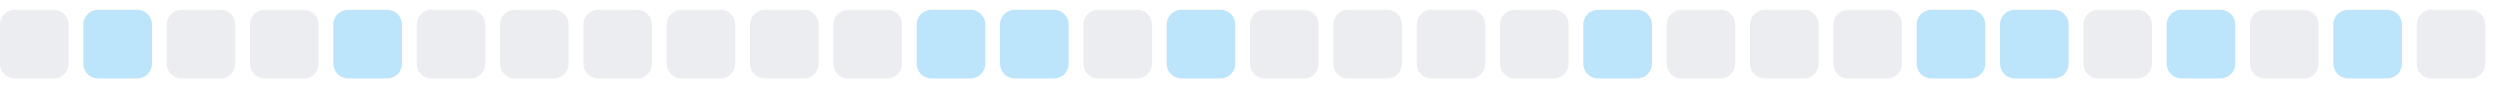
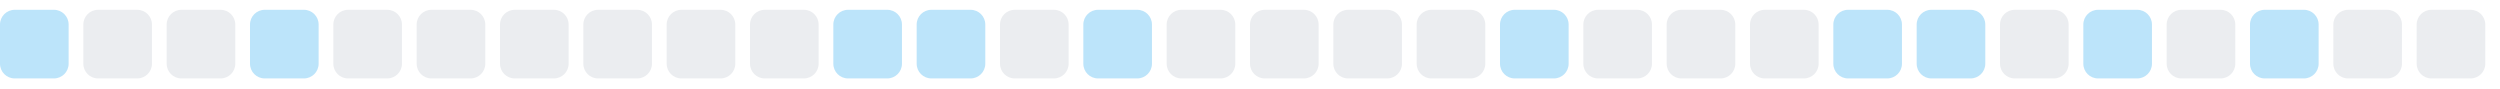
<svg xmlns="http://www.w3.org/2000/svg" width="255" height="9">
  <style>
        .level0 { fill: #ebedf0; }
        .level1 { fill: #bce4fa; }
        .level2 { fill: #75c7f7; }
        .level3 { fill: #30a9f2; }
        .level4 { fill: #008ee6; }
        @media (prefers-color-scheme: dark) {
          .level0 { fill: #161b22; }
          .level1 { fill: #0b3b5c; }
          .level2 { fill: #0a6299; }
          .level3 { fill: #008ee6; }
          .level4 { fill: #5bc4ff; }
        }
      </style>
-   <rect x="0.0" y="1" width="7" height="7" rx="1.5" ry="1.5" class="level0" />
-   <rect x="8.5" y="1" width="7" height="7" rx="1.5" ry="1.5" class="level1" />
+   <rect x="0.0" y="1" width="7" height="7" rx="1.5" ry="1.5" class="level1" />
+   <rect x="8.5" y="1" width="7" height="7" rx="1.5" ry="1.5" class="level0" />
  <rect x="17.0" y="1" width="7" height="7" rx="1.5" ry="1.5" class="level0" />
-   <rect x="25.5" y="1" width="7" height="7" rx="1.5" ry="1.5" class="level0" />
-   <rect x="34.0" y="1" width="7" height="7" rx="1.5" ry="1.5" class="level1" />
+   <rect x="25.5" y="1" width="7" height="7" rx="1.5" ry="1.5" class="level1" />
+   <rect x="34.0" y="1" width="7" height="7" rx="1.5" ry="1.5" class="level0" />
  <rect x="42.5" y="1" width="7" height="7" rx="1.5" ry="1.5" class="level0" />
  <rect x="51.0" y="1" width="7" height="7" rx="1.5" ry="1.5" class="level0" />
  <rect x="59.5" y="1" width="7" height="7" rx="1.5" ry="1.5" class="level0" />
  <rect x="68.0" y="1" width="7" height="7" rx="1.5" ry="1.5" class="level0" />
  <rect x="76.5" y="1" width="7" height="7" rx="1.5" ry="1.5" class="level0" />
-   <rect x="85.0" y="1" width="7" height="7" rx="1.5" ry="1.5" class="level0" />
+   <rect x="85.0" y="1" width="7" height="7" rx="1.5" ry="1.5" class="level1" />
  <rect x="93.5" y="1" width="7" height="7" rx="1.5" ry="1.5" class="level1" />
-   <rect x="102.0" y="1" width="7" height="7" rx="1.5" ry="1.5" class="level1" />
-   <rect x="110.5" y="1" width="7" height="7" rx="1.5" ry="1.5" class="level0" />
-   <rect x="119.0" y="1" width="7" height="7" rx="1.5" ry="1.5" class="level1" />
+   <rect x="102.0" y="1" width="7" height="7" rx="1.5" ry="1.5" class="level0" />
+   <rect x="110.5" y="1" width="7" height="7" rx="1.5" ry="1.5" class="level1" />
+   <rect x="119.0" y="1" width="7" height="7" rx="1.5" ry="1.5" class="level0" />
  <rect x="127.5" y="1" width="7" height="7" rx="1.5" ry="1.5" class="level0" />
  <rect x="136.0" y="1" width="7" height="7" rx="1.5" ry="1.5" class="level0" />
  <rect x="144.5" y="1" width="7" height="7" rx="1.5" ry="1.5" class="level0" />
-   <rect x="153.0" y="1" width="7" height="7" rx="1.5" ry="1.5" class="level0" />
-   <rect x="161.5" y="1" width="7" height="7" rx="1.5" ry="1.5" class="level1" />
+   <rect x="153.0" y="1" width="7" height="7" rx="1.5" ry="1.5" class="level1" />
+   <rect x="161.5" y="1" width="7" height="7" rx="1.5" ry="1.5" class="level0" />
  <rect x="170.0" y="1" width="7" height="7" rx="1.5" ry="1.5" class="level0" />
  <rect x="178.5" y="1" width="7" height="7" rx="1.5" ry="1.5" class="level0" />
-   <rect x="187.0" y="1" width="7" height="7" rx="1.5" ry="1.5" class="level0" />
+   <rect x="187.0" y="1" width="7" height="7" rx="1.5" ry="1.5" class="level1" />
  <rect x="195.5" y="1" width="7" height="7" rx="1.5" ry="1.5" class="level1" />
-   <rect x="204.0" y="1" width="7" height="7" rx="1.5" ry="1.5" class="level1" />
-   <rect x="212.5" y="1" width="7" height="7" rx="1.5" ry="1.5" class="level0" />
-   <rect x="221.0" y="1" width="7" height="7" rx="1.5" ry="1.5" class="level1" />
-   <rect x="229.5" y="1" width="7" height="7" rx="1.5" ry="1.5" class="level0" />
-   <rect x="238.0" y="1" width="7" height="7" rx="1.5" ry="1.5" class="level1" />
+   <rect x="204.0" y="1" width="7" height="7" rx="1.5" ry="1.5" class="level0" />
+   <rect x="212.5" y="1" width="7" height="7" rx="1.5" ry="1.5" class="level1" />
+   <rect x="221.0" y="1" width="7" height="7" rx="1.5" ry="1.5" class="level0" />
+   <rect x="229.5" y="1" width="7" height="7" rx="1.5" ry="1.5" class="level1" />
+   <rect x="238.0" y="1" width="7" height="7" rx="1.5" ry="1.5" class="level0" />
  <rect x="246.5" y="1" width="7" height="7" rx="1.5" ry="1.5" class="level0" />
</svg>
